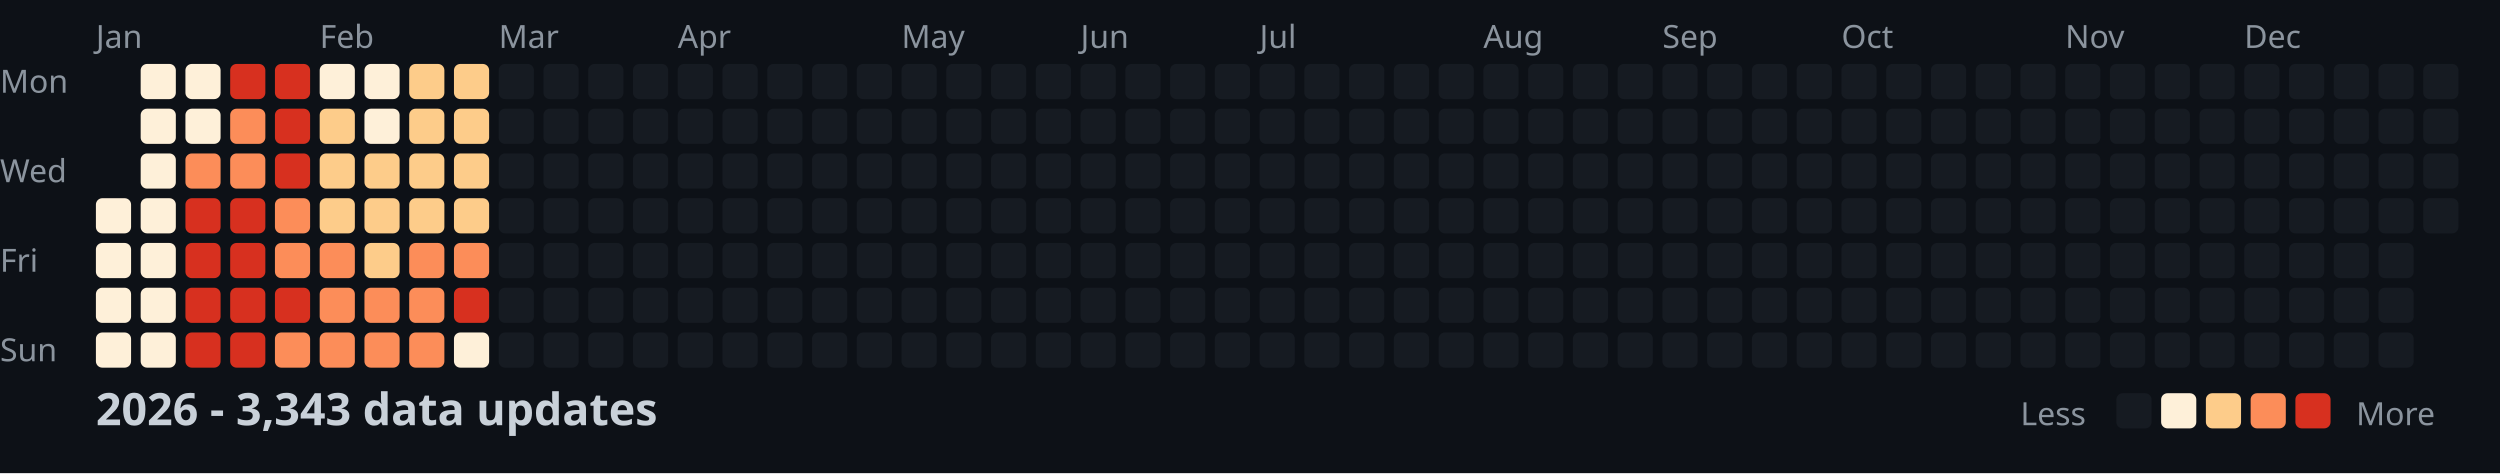
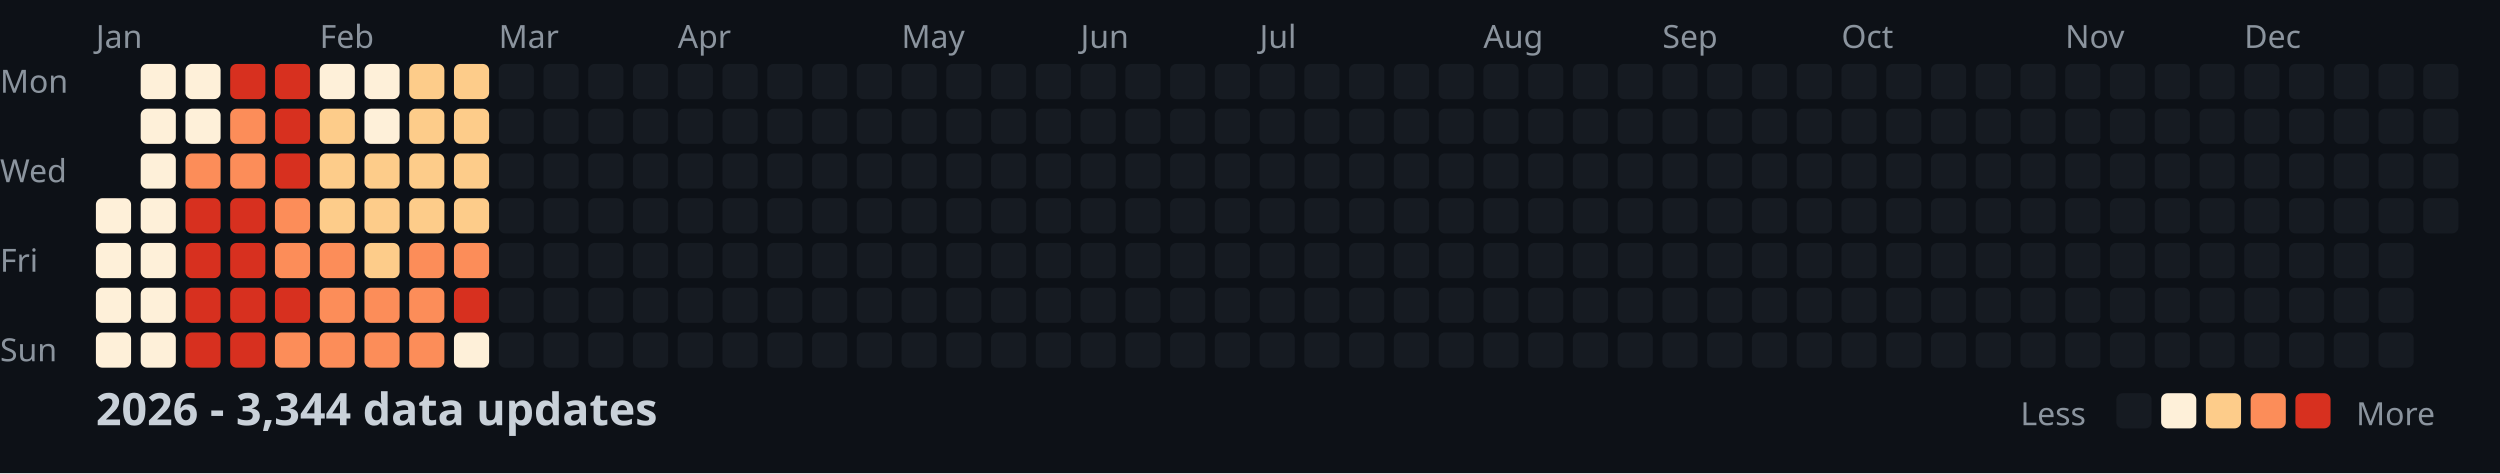
<svg xmlns="http://www.w3.org/2000/svg" width="782" height="148">
  <style>
    .month { font: 10px sans-serif; fill: #8b949e; }
    .day { font: 10px sans-serif; fill: #8b949e; }
    .title { font: bold 14px sans-serif; fill: #c9d1d9; }
    .legend { font: 10px sans-serif; fill: #8b949e; }
  </style>
  <rect width="100%" height="100%" fill="#0d1117" />
  <text x="0" y="29" class="day">Mon</text>
  <text x="0" y="57" class="day">Wed</text>
  <text x="0" y="85" class="day">Fri</text>
  <text x="0" y="113" class="day">Sun</text>
  <text x="30" y="15" class="month">Jan</text>
  <text x="100" y="15" class="month">Feb</text>
  <text x="156" y="15" class="month">Mar</text>
  <text x="212" y="15" class="month">Apr</text>
  <text x="282" y="15" class="month">May</text>
  <text x="338" y="15" class="month">Jun</text>
  <text x="394" y="15" class="month">Jul</text>
  <text x="464" y="15" class="month">Aug</text>
  <text x="520" y="15" class="month">Sep</text>
  <text x="576" y="15" class="month">Oct</text>
  <text x="646" y="15" class="month">Nov</text>
  <text x="702" y="15" class="month">Dec</text>
  <rect x="30" y="62" width="11" height="11" fill="#fef0d9" rx="2" />
  <rect x="30" y="76" width="11" height="11" fill="#fef0d9" rx="2" />
  <rect x="30" y="90" width="11" height="11" fill="#fef0d9" rx="2" />
  <rect x="30" y="104" width="11" height="11" fill="#fef0d9" rx="2" />
  <rect x="44" y="20" width="11" height="11" fill="#fef0d9" rx="2" />
  <rect x="44" y="34" width="11" height="11" fill="#fef0d9" rx="2" />
  <rect x="44" y="48" width="11" height="11" fill="#fef0d9" rx="2" />
  <rect x="44" y="62" width="11" height="11" fill="#fef0d9" rx="2" />
  <rect x="44" y="76" width="11" height="11" fill="#fef0d9" rx="2" />
  <rect x="44" y="90" width="11" height="11" fill="#fef0d9" rx="2" />
  <rect x="44" y="104" width="11" height="11" fill="#fef0d9" rx="2" />
  <rect x="58" y="20" width="11" height="11" fill="#fef0d9" rx="2" />
  <rect x="58" y="34" width="11" height="11" fill="#fef0d9" rx="2" />
  <rect x="58" y="48" width="11" height="11" fill="#fc8d59" rx="2" />
  <rect x="58" y="62" width="11" height="11" fill="#d7301f" rx="2" />
  <rect x="58" y="76" width="11" height="11" fill="#d7301f" rx="2" />
  <rect x="58" y="90" width="11" height="11" fill="#d7301f" rx="2" />
  <rect x="58" y="104" width="11" height="11" fill="#d7301f" rx="2" />
  <rect x="72" y="20" width="11" height="11" fill="#d7301f" rx="2" />
  <rect x="72" y="34" width="11" height="11" fill="#fc8d59" rx="2" />
  <rect x="72" y="48" width="11" height="11" fill="#fc8d59" rx="2" />
  <rect x="72" y="62" width="11" height="11" fill="#d7301f" rx="2" />
  <rect x="72" y="76" width="11" height="11" fill="#d7301f" rx="2" />
  <rect x="72" y="90" width="11" height="11" fill="#d7301f" rx="2" />
  <rect x="72" y="104" width="11" height="11" fill="#d7301f" rx="2" />
  <rect x="86" y="20" width="11" height="11" fill="#d7301f" rx="2" />
  <rect x="86" y="34" width="11" height="11" fill="#d7301f" rx="2" />
  <rect x="86" y="48" width="11" height="11" fill="#d7301f" rx="2" />
  <rect x="86" y="62" width="11" height="11" fill="#fc8d59" rx="2" />
  <rect x="86" y="76" width="11" height="11" fill="#fc8d59" rx="2" />
  <rect x="86" y="90" width="11" height="11" fill="#d7301f" rx="2" />
  <rect x="86" y="104" width="11" height="11" fill="#fc8d59" rx="2" />
  <rect x="100" y="20" width="11" height="11" fill="#fef0d9" rx="2" />
  <rect x="100" y="34" width="11" height="11" fill="#fdcc8a" rx="2" />
  <rect x="100" y="48" width="11" height="11" fill="#fdcc8a" rx="2" />
  <rect x="100" y="62" width="11" height="11" fill="#fdcc8a" rx="2" />
  <rect x="100" y="76" width="11" height="11" fill="#fc8d59" rx="2" />
  <rect x="100" y="90" width="11" height="11" fill="#fc8d59" rx="2" />
  <rect x="100" y="104" width="11" height="11" fill="#fc8d59" rx="2" />
  <rect x="114" y="20" width="11" height="11" fill="#fef0d9" rx="2" />
  <rect x="114" y="34" width="11" height="11" fill="#fef0d9" rx="2" />
  <rect x="114" y="48" width="11" height="11" fill="#fdcc8a" rx="2" />
  <rect x="114" y="62" width="11" height="11" fill="#fdcc8a" rx="2" />
  <rect x="114" y="76" width="11" height="11" fill="#fdcc8a" rx="2" />
  <rect x="114" y="90" width="11" height="11" fill="#fc8d59" rx="2" />
  <rect x="114" y="104" width="11" height="11" fill="#fc8d59" rx="2" />
  <rect x="128" y="20" width="11" height="11" fill="#fdcc8a" rx="2" />
  <rect x="128" y="34" width="11" height="11" fill="#fdcc8a" rx="2" />
  <rect x="128" y="48" width="11" height="11" fill="#fdcc8a" rx="2" />
  <rect x="128" y="62" width="11" height="11" fill="#fdcc8a" rx="2" />
  <rect x="128" y="76" width="11" height="11" fill="#fc8d59" rx="2" />
  <rect x="128" y="90" width="11" height="11" fill="#fc8d59" rx="2" />
  <rect x="128" y="104" width="11" height="11" fill="#fc8d59" rx="2" />
  <rect x="142" y="20" width="11" height="11" fill="#fdcc8a" rx="2" />
  <rect x="142" y="34" width="11" height="11" fill="#fdcc8a" rx="2" />
  <rect x="142" y="48" width="11" height="11" fill="#fdcc8a" rx="2" />
  <rect x="142" y="62" width="11" height="11" fill="#fdcc8a" rx="2" />
  <rect x="142" y="76" width="11" height="11" fill="#fc8d59" rx="2" />
  <rect x="142" y="90" width="11" height="11" fill="#d7301f" rx="2" />
  <rect x="142" y="104" width="11" height="11" fill="#fef0d9" rx="2" />
  <rect x="156" y="20" width="11" height="11" fill="#161b22" rx="2" />
  <rect x="156" y="34" width="11" height="11" fill="#161b22" rx="2" />
  <rect x="156" y="48" width="11" height="11" fill="#161b22" rx="2" />
  <rect x="156" y="62" width="11" height="11" fill="#161b22" rx="2" />
  <rect x="156" y="76" width="11" height="11" fill="#161b22" rx="2" />
  <rect x="156" y="90" width="11" height="11" fill="#161b22" rx="2" />
  <rect x="156" y="104" width="11" height="11" fill="#161b22" rx="2" />
  <rect x="170" y="20" width="11" height="11" fill="#161b22" rx="2" />
  <rect x="170" y="34" width="11" height="11" fill="#161b22" rx="2" />
  <rect x="170" y="48" width="11" height="11" fill="#161b22" rx="2" />
  <rect x="170" y="62" width="11" height="11" fill="#161b22" rx="2" />
  <rect x="170" y="76" width="11" height="11" fill="#161b22" rx="2" />
  <rect x="170" y="90" width="11" height="11" fill="#161b22" rx="2" />
  <rect x="170" y="104" width="11" height="11" fill="#161b22" rx="2" />
  <rect x="184" y="20" width="11" height="11" fill="#161b22" rx="2" />
  <rect x="184" y="34" width="11" height="11" fill="#161b22" rx="2" />
  <rect x="184" y="48" width="11" height="11" fill="#161b22" rx="2" />
  <rect x="184" y="62" width="11" height="11" fill="#161b22" rx="2" />
  <rect x="184" y="76" width="11" height="11" fill="#161b22" rx="2" />
  <rect x="184" y="90" width="11" height="11" fill="#161b22" rx="2" />
  <rect x="184" y="104" width="11" height="11" fill="#161b22" rx="2" />
  <rect x="198" y="20" width="11" height="11" fill="#161b22" rx="2" />
  <rect x="198" y="34" width="11" height="11" fill="#161b22" rx="2" />
  <rect x="198" y="48" width="11" height="11" fill="#161b22" rx="2" />
  <rect x="198" y="62" width="11" height="11" fill="#161b22" rx="2" />
  <rect x="198" y="76" width="11" height="11" fill="#161b22" rx="2" />
  <rect x="198" y="90" width="11" height="11" fill="#161b22" rx="2" />
  <rect x="198" y="104" width="11" height="11" fill="#161b22" rx="2" />
  <rect x="212" y="20" width="11" height="11" fill="#161b22" rx="2" />
  <rect x="212" y="34" width="11" height="11" fill="#161b22" rx="2" />
  <rect x="212" y="48" width="11" height="11" fill="#161b22" rx="2" />
  <rect x="212" y="62" width="11" height="11" fill="#161b22" rx="2" />
  <rect x="212" y="76" width="11" height="11" fill="#161b22" rx="2" />
  <rect x="212" y="90" width="11" height="11" fill="#161b22" rx="2" />
  <rect x="212" y="104" width="11" height="11" fill="#161b22" rx="2" />
  <rect x="226" y="20" width="11" height="11" fill="#161b22" rx="2" />
  <rect x="226" y="34" width="11" height="11" fill="#161b22" rx="2" />
  <rect x="226" y="48" width="11" height="11" fill="#161b22" rx="2" />
  <rect x="226" y="62" width="11" height="11" fill="#161b22" rx="2" />
  <rect x="226" y="76" width="11" height="11" fill="#161b22" rx="2" />
  <rect x="226" y="90" width="11" height="11" fill="#161b22" rx="2" />
  <rect x="226" y="104" width="11" height="11" fill="#161b22" rx="2" />
  <rect x="240" y="20" width="11" height="11" fill="#161b22" rx="2" />
  <rect x="240" y="34" width="11" height="11" fill="#161b22" rx="2" />
  <rect x="240" y="48" width="11" height="11" fill="#161b22" rx="2" />
  <rect x="240" y="62" width="11" height="11" fill="#161b22" rx="2" />
  <rect x="240" y="76" width="11" height="11" fill="#161b22" rx="2" />
  <rect x="240" y="90" width="11" height="11" fill="#161b22" rx="2" />
  <rect x="240" y="104" width="11" height="11" fill="#161b22" rx="2" />
  <rect x="254" y="20" width="11" height="11" fill="#161b22" rx="2" />
  <rect x="254" y="34" width="11" height="11" fill="#161b22" rx="2" />
  <rect x="254" y="48" width="11" height="11" fill="#161b22" rx="2" />
  <rect x="254" y="62" width="11" height="11" fill="#161b22" rx="2" />
  <rect x="254" y="76" width="11" height="11" fill="#161b22" rx="2" />
  <rect x="254" y="90" width="11" height="11" fill="#161b22" rx="2" />
  <rect x="254" y="104" width="11" height="11" fill="#161b22" rx="2" />
  <rect x="268" y="20" width="11" height="11" fill="#161b22" rx="2" />
  <rect x="268" y="34" width="11" height="11" fill="#161b22" rx="2" />
  <rect x="268" y="48" width="11" height="11" fill="#161b22" rx="2" />
  <rect x="268" y="62" width="11" height="11" fill="#161b22" rx="2" />
  <rect x="268" y="76" width="11" height="11" fill="#161b22" rx="2" />
  <rect x="268" y="90" width="11" height="11" fill="#161b22" rx="2" />
  <rect x="268" y="104" width="11" height="11" fill="#161b22" rx="2" />
  <rect x="282" y="20" width="11" height="11" fill="#161b22" rx="2" />
  <rect x="282" y="34" width="11" height="11" fill="#161b22" rx="2" />
  <rect x="282" y="48" width="11" height="11" fill="#161b22" rx="2" />
  <rect x="282" y="62" width="11" height="11" fill="#161b22" rx="2" />
  <rect x="282" y="76" width="11" height="11" fill="#161b22" rx="2" />
  <rect x="282" y="90" width="11" height="11" fill="#161b22" rx="2" />
  <rect x="282" y="104" width="11" height="11" fill="#161b22" rx="2" />
  <rect x="296" y="20" width="11" height="11" fill="#161b22" rx="2" />
  <rect x="296" y="34" width="11" height="11" fill="#161b22" rx="2" />
  <rect x="296" y="48" width="11" height="11" fill="#161b22" rx="2" />
  <rect x="296" y="62" width="11" height="11" fill="#161b22" rx="2" />
  <rect x="296" y="76" width="11" height="11" fill="#161b22" rx="2" />
  <rect x="296" y="90" width="11" height="11" fill="#161b22" rx="2" />
  <rect x="296" y="104" width="11" height="11" fill="#161b22" rx="2" />
  <rect x="310" y="20" width="11" height="11" fill="#161b22" rx="2" />
  <rect x="310" y="34" width="11" height="11" fill="#161b22" rx="2" />
  <rect x="310" y="48" width="11" height="11" fill="#161b22" rx="2" />
  <rect x="310" y="62" width="11" height="11" fill="#161b22" rx="2" />
  <rect x="310" y="76" width="11" height="11" fill="#161b22" rx="2" />
  <rect x="310" y="90" width="11" height="11" fill="#161b22" rx="2" />
  <rect x="310" y="104" width="11" height="11" fill="#161b22" rx="2" />
  <rect x="324" y="20" width="11" height="11" fill="#161b22" rx="2" />
  <rect x="324" y="34" width="11" height="11" fill="#161b22" rx="2" />
  <rect x="324" y="48" width="11" height="11" fill="#161b22" rx="2" />
  <rect x="324" y="62" width="11" height="11" fill="#161b22" rx="2" />
  <rect x="324" y="76" width="11" height="11" fill="#161b22" rx="2" />
  <rect x="324" y="90" width="11" height="11" fill="#161b22" rx="2" />
  <rect x="324" y="104" width="11" height="11" fill="#161b22" rx="2" />
  <rect x="338" y="20" width="11" height="11" fill="#161b22" rx="2" />
  <rect x="338" y="34" width="11" height="11" fill="#161b22" rx="2" />
  <rect x="338" y="48" width="11" height="11" fill="#161b22" rx="2" />
  <rect x="338" y="62" width="11" height="11" fill="#161b22" rx="2" />
  <rect x="338" y="76" width="11" height="11" fill="#161b22" rx="2" />
  <rect x="338" y="90" width="11" height="11" fill="#161b22" rx="2" />
  <rect x="338" y="104" width="11" height="11" fill="#161b22" rx="2" />
  <rect x="352" y="20" width="11" height="11" fill="#161b22" rx="2" />
  <rect x="352" y="34" width="11" height="11" fill="#161b22" rx="2" />
  <rect x="352" y="48" width="11" height="11" fill="#161b22" rx="2" />
  <rect x="352" y="62" width="11" height="11" fill="#161b22" rx="2" />
  <rect x="352" y="76" width="11" height="11" fill="#161b22" rx="2" />
  <rect x="352" y="90" width="11" height="11" fill="#161b22" rx="2" />
  <rect x="352" y="104" width="11" height="11" fill="#161b22" rx="2" />
  <rect x="366" y="20" width="11" height="11" fill="#161b22" rx="2" />
  <rect x="366" y="34" width="11" height="11" fill="#161b22" rx="2" />
  <rect x="366" y="48" width="11" height="11" fill="#161b22" rx="2" />
  <rect x="366" y="62" width="11" height="11" fill="#161b22" rx="2" />
  <rect x="366" y="76" width="11" height="11" fill="#161b22" rx="2" />
  <rect x="366" y="90" width="11" height="11" fill="#161b22" rx="2" />
  <rect x="366" y="104" width="11" height="11" fill="#161b22" rx="2" />
  <rect x="380" y="20" width="11" height="11" fill="#161b22" rx="2" />
  <rect x="380" y="34" width="11" height="11" fill="#161b22" rx="2" />
  <rect x="380" y="48" width="11" height="11" fill="#161b22" rx="2" />
  <rect x="380" y="62" width="11" height="11" fill="#161b22" rx="2" />
  <rect x="380" y="76" width="11" height="11" fill="#161b22" rx="2" />
  <rect x="380" y="90" width="11" height="11" fill="#161b22" rx="2" />
  <rect x="380" y="104" width="11" height="11" fill="#161b22" rx="2" />
  <rect x="394" y="20" width="11" height="11" fill="#161b22" rx="2" />
  <rect x="394" y="34" width="11" height="11" fill="#161b22" rx="2" />
  <rect x="394" y="48" width="11" height="11" fill="#161b22" rx="2" />
  <rect x="394" y="62" width="11" height="11" fill="#161b22" rx="2" />
  <rect x="394" y="76" width="11" height="11" fill="#161b22" rx="2" />
  <rect x="394" y="90" width="11" height="11" fill="#161b22" rx="2" />
  <rect x="394" y="104" width="11" height="11" fill="#161b22" rx="2" />
  <rect x="408" y="20" width="11" height="11" fill="#161b22" rx="2" />
  <rect x="408" y="34" width="11" height="11" fill="#161b22" rx="2" />
  <rect x="408" y="48" width="11" height="11" fill="#161b22" rx="2" />
  <rect x="408" y="62" width="11" height="11" fill="#161b22" rx="2" />
  <rect x="408" y="76" width="11" height="11" fill="#161b22" rx="2" />
  <rect x="408" y="90" width="11" height="11" fill="#161b22" rx="2" />
  <rect x="408" y="104" width="11" height="11" fill="#161b22" rx="2" />
  <rect x="422" y="20" width="11" height="11" fill="#161b22" rx="2" />
  <rect x="422" y="34" width="11" height="11" fill="#161b22" rx="2" />
  <rect x="422" y="48" width="11" height="11" fill="#161b22" rx="2" />
  <rect x="422" y="62" width="11" height="11" fill="#161b22" rx="2" />
  <rect x="422" y="76" width="11" height="11" fill="#161b22" rx="2" />
  <rect x="422" y="90" width="11" height="11" fill="#161b22" rx="2" />
  <rect x="422" y="104" width="11" height="11" fill="#161b22" rx="2" />
  <rect x="436" y="20" width="11" height="11" fill="#161b22" rx="2" />
  <rect x="436" y="34" width="11" height="11" fill="#161b22" rx="2" />
  <rect x="436" y="48" width="11" height="11" fill="#161b22" rx="2" />
  <rect x="436" y="62" width="11" height="11" fill="#161b22" rx="2" />
  <rect x="436" y="76" width="11" height="11" fill="#161b22" rx="2" />
  <rect x="436" y="90" width="11" height="11" fill="#161b22" rx="2" />
  <rect x="436" y="104" width="11" height="11" fill="#161b22" rx="2" />
  <rect x="450" y="20" width="11" height="11" fill="#161b22" rx="2" />
  <rect x="450" y="34" width="11" height="11" fill="#161b22" rx="2" />
  <rect x="450" y="48" width="11" height="11" fill="#161b22" rx="2" />
  <rect x="450" y="62" width="11" height="11" fill="#161b22" rx="2" />
  <rect x="450" y="76" width="11" height="11" fill="#161b22" rx="2" />
  <rect x="450" y="90" width="11" height="11" fill="#161b22" rx="2" />
  <rect x="450" y="104" width="11" height="11" fill="#161b22" rx="2" />
  <rect x="464" y="20" width="11" height="11" fill="#161b22" rx="2" />
  <rect x="464" y="34" width="11" height="11" fill="#161b22" rx="2" />
  <rect x="464" y="48" width="11" height="11" fill="#161b22" rx="2" />
  <rect x="464" y="62" width="11" height="11" fill="#161b22" rx="2" />
  <rect x="464" y="76" width="11" height="11" fill="#161b22" rx="2" />
  <rect x="464" y="90" width="11" height="11" fill="#161b22" rx="2" />
  <rect x="464" y="104" width="11" height="11" fill="#161b22" rx="2" />
  <rect x="478" y="20" width="11" height="11" fill="#161b22" rx="2" />
  <rect x="478" y="34" width="11" height="11" fill="#161b22" rx="2" />
  <rect x="478" y="48" width="11" height="11" fill="#161b22" rx="2" />
  <rect x="478" y="62" width="11" height="11" fill="#161b22" rx="2" />
  <rect x="478" y="76" width="11" height="11" fill="#161b22" rx="2" />
  <rect x="478" y="90" width="11" height="11" fill="#161b22" rx="2" />
  <rect x="478" y="104" width="11" height="11" fill="#161b22" rx="2" />
  <rect x="492" y="20" width="11" height="11" fill="#161b22" rx="2" />
  <rect x="492" y="34" width="11" height="11" fill="#161b22" rx="2" />
  <rect x="492" y="48" width="11" height="11" fill="#161b22" rx="2" />
  <rect x="492" y="62" width="11" height="11" fill="#161b22" rx="2" />
  <rect x="492" y="76" width="11" height="11" fill="#161b22" rx="2" />
  <rect x="492" y="90" width="11" height="11" fill="#161b22" rx="2" />
  <rect x="492" y="104" width="11" height="11" fill="#161b22" rx="2" />
  <rect x="506" y="20" width="11" height="11" fill="#161b22" rx="2" />
  <rect x="506" y="34" width="11" height="11" fill="#161b22" rx="2" />
  <rect x="506" y="48" width="11" height="11" fill="#161b22" rx="2" />
  <rect x="506" y="62" width="11" height="11" fill="#161b22" rx="2" />
  <rect x="506" y="76" width="11" height="11" fill="#161b22" rx="2" />
  <rect x="506" y="90" width="11" height="11" fill="#161b22" rx="2" />
  <rect x="506" y="104" width="11" height="11" fill="#161b22" rx="2" />
  <rect x="520" y="20" width="11" height="11" fill="#161b22" rx="2" />
  <rect x="520" y="34" width="11" height="11" fill="#161b22" rx="2" />
  <rect x="520" y="48" width="11" height="11" fill="#161b22" rx="2" />
  <rect x="520" y="62" width="11" height="11" fill="#161b22" rx="2" />
  <rect x="520" y="76" width="11" height="11" fill="#161b22" rx="2" />
  <rect x="520" y="90" width="11" height="11" fill="#161b22" rx="2" />
  <rect x="520" y="104" width="11" height="11" fill="#161b22" rx="2" />
  <rect x="534" y="20" width="11" height="11" fill="#161b22" rx="2" />
  <rect x="534" y="34" width="11" height="11" fill="#161b22" rx="2" />
  <rect x="534" y="48" width="11" height="11" fill="#161b22" rx="2" />
  <rect x="534" y="62" width="11" height="11" fill="#161b22" rx="2" />
  <rect x="534" y="76" width="11" height="11" fill="#161b22" rx="2" />
  <rect x="534" y="90" width="11" height="11" fill="#161b22" rx="2" />
  <rect x="534" y="104" width="11" height="11" fill="#161b22" rx="2" />
  <rect x="548" y="20" width="11" height="11" fill="#161b22" rx="2" />
  <rect x="548" y="34" width="11" height="11" fill="#161b22" rx="2" />
  <rect x="548" y="48" width="11" height="11" fill="#161b22" rx="2" />
  <rect x="548" y="62" width="11" height="11" fill="#161b22" rx="2" />
  <rect x="548" y="76" width="11" height="11" fill="#161b22" rx="2" />
  <rect x="548" y="90" width="11" height="11" fill="#161b22" rx="2" />
  <rect x="548" y="104" width="11" height="11" fill="#161b22" rx="2" />
  <rect x="562" y="20" width="11" height="11" fill="#161b22" rx="2" />
  <rect x="562" y="34" width="11" height="11" fill="#161b22" rx="2" />
  <rect x="562" y="48" width="11" height="11" fill="#161b22" rx="2" />
  <rect x="562" y="62" width="11" height="11" fill="#161b22" rx="2" />
  <rect x="562" y="76" width="11" height="11" fill="#161b22" rx="2" />
  <rect x="562" y="90" width="11" height="11" fill="#161b22" rx="2" />
  <rect x="562" y="104" width="11" height="11" fill="#161b22" rx="2" />
  <rect x="576" y="20" width="11" height="11" fill="#161b22" rx="2" />
  <rect x="576" y="34" width="11" height="11" fill="#161b22" rx="2" />
  <rect x="576" y="48" width="11" height="11" fill="#161b22" rx="2" />
  <rect x="576" y="62" width="11" height="11" fill="#161b22" rx="2" />
  <rect x="576" y="76" width="11" height="11" fill="#161b22" rx="2" />
  <rect x="576" y="90" width="11" height="11" fill="#161b22" rx="2" />
  <rect x="576" y="104" width="11" height="11" fill="#161b22" rx="2" />
  <rect x="590" y="20" width="11" height="11" fill="#161b22" rx="2" />
  <rect x="590" y="34" width="11" height="11" fill="#161b22" rx="2" />
  <rect x="590" y="48" width="11" height="11" fill="#161b22" rx="2" />
  <rect x="590" y="62" width="11" height="11" fill="#161b22" rx="2" />
  <rect x="590" y="76" width="11" height="11" fill="#161b22" rx="2" />
  <rect x="590" y="90" width="11" height="11" fill="#161b22" rx="2" />
  <rect x="590" y="104" width="11" height="11" fill="#161b22" rx="2" />
  <rect x="604" y="20" width="11" height="11" fill="#161b22" rx="2" />
  <rect x="604" y="34" width="11" height="11" fill="#161b22" rx="2" />
  <rect x="604" y="48" width="11" height="11" fill="#161b22" rx="2" />
  <rect x="604" y="62" width="11" height="11" fill="#161b22" rx="2" />
  <rect x="604" y="76" width="11" height="11" fill="#161b22" rx="2" />
  <rect x="604" y="90" width="11" height="11" fill="#161b22" rx="2" />
  <rect x="604" y="104" width="11" height="11" fill="#161b22" rx="2" />
  <rect x="618" y="20" width="11" height="11" fill="#161b22" rx="2" />
  <rect x="618" y="34" width="11" height="11" fill="#161b22" rx="2" />
  <rect x="618" y="48" width="11" height="11" fill="#161b22" rx="2" />
  <rect x="618" y="62" width="11" height="11" fill="#161b22" rx="2" />
  <rect x="618" y="76" width="11" height="11" fill="#161b22" rx="2" />
  <rect x="618" y="90" width="11" height="11" fill="#161b22" rx="2" />
  <rect x="618" y="104" width="11" height="11" fill="#161b22" rx="2" />
  <rect x="632" y="20" width="11" height="11" fill="#161b22" rx="2" />
  <rect x="632" y="34" width="11" height="11" fill="#161b22" rx="2" />
  <rect x="632" y="48" width="11" height="11" fill="#161b22" rx="2" />
  <rect x="632" y="62" width="11" height="11" fill="#161b22" rx="2" />
  <rect x="632" y="76" width="11" height="11" fill="#161b22" rx="2" />
  <rect x="632" y="90" width="11" height="11" fill="#161b22" rx="2" />
  <rect x="632" y="104" width="11" height="11" fill="#161b22" rx="2" />
  <rect x="646" y="20" width="11" height="11" fill="#161b22" rx="2" />
  <rect x="646" y="34" width="11" height="11" fill="#161b22" rx="2" />
  <rect x="646" y="48" width="11" height="11" fill="#161b22" rx="2" />
  <rect x="646" y="62" width="11" height="11" fill="#161b22" rx="2" />
  <rect x="646" y="76" width="11" height="11" fill="#161b22" rx="2" />
  <rect x="646" y="90" width="11" height="11" fill="#161b22" rx="2" />
  <rect x="646" y="104" width="11" height="11" fill="#161b22" rx="2" />
  <rect x="660" y="20" width="11" height="11" fill="#161b22" rx="2" />
  <rect x="660" y="34" width="11" height="11" fill="#161b22" rx="2" />
  <rect x="660" y="48" width="11" height="11" fill="#161b22" rx="2" />
  <rect x="660" y="62" width="11" height="11" fill="#161b22" rx="2" />
  <rect x="660" y="76" width="11" height="11" fill="#161b22" rx="2" />
  <rect x="660" y="90" width="11" height="11" fill="#161b22" rx="2" />
  <rect x="660" y="104" width="11" height="11" fill="#161b22" rx="2" />
  <rect x="674" y="20" width="11" height="11" fill="#161b22" rx="2" />
  <rect x="674" y="34" width="11" height="11" fill="#161b22" rx="2" />
  <rect x="674" y="48" width="11" height="11" fill="#161b22" rx="2" />
  <rect x="674" y="62" width="11" height="11" fill="#161b22" rx="2" />
  <rect x="674" y="76" width="11" height="11" fill="#161b22" rx="2" />
  <rect x="674" y="90" width="11" height="11" fill="#161b22" rx="2" />
  <rect x="674" y="104" width="11" height="11" fill="#161b22" rx="2" />
  <rect x="688" y="20" width="11" height="11" fill="#161b22" rx="2" />
  <rect x="688" y="34" width="11" height="11" fill="#161b22" rx="2" />
  <rect x="688" y="48" width="11" height="11" fill="#161b22" rx="2" />
  <rect x="688" y="62" width="11" height="11" fill="#161b22" rx="2" />
  <rect x="688" y="76" width="11" height="11" fill="#161b22" rx="2" />
  <rect x="688" y="90" width="11" height="11" fill="#161b22" rx="2" />
  <rect x="688" y="104" width="11" height="11" fill="#161b22" rx="2" />
  <rect x="702" y="20" width="11" height="11" fill="#161b22" rx="2" />
  <rect x="702" y="34" width="11" height="11" fill="#161b22" rx="2" />
  <rect x="702" y="48" width="11" height="11" fill="#161b22" rx="2" />
  <rect x="702" y="62" width="11" height="11" fill="#161b22" rx="2" />
  <rect x="702" y="76" width="11" height="11" fill="#161b22" rx="2" />
  <rect x="702" y="90" width="11" height="11" fill="#161b22" rx="2" />
  <rect x="702" y="104" width="11" height="11" fill="#161b22" rx="2" />
  <rect x="716" y="20" width="11" height="11" fill="#161b22" rx="2" />
  <rect x="716" y="34" width="11" height="11" fill="#161b22" rx="2" />
  <rect x="716" y="48" width="11" height="11" fill="#161b22" rx="2" />
  <rect x="716" y="62" width="11" height="11" fill="#161b22" rx="2" />
  <rect x="716" y="76" width="11" height="11" fill="#161b22" rx="2" />
  <rect x="716" y="90" width="11" height="11" fill="#161b22" rx="2" />
  <rect x="716" y="104" width="11" height="11" fill="#161b22" rx="2" />
  <rect x="730" y="20" width="11" height="11" fill="#161b22" rx="2" />
  <rect x="730" y="34" width="11" height="11" fill="#161b22" rx="2" />
  <rect x="730" y="48" width="11" height="11" fill="#161b22" rx="2" />
  <rect x="730" y="62" width="11" height="11" fill="#161b22" rx="2" />
  <rect x="730" y="76" width="11" height="11" fill="#161b22" rx="2" />
  <rect x="730" y="90" width="11" height="11" fill="#161b22" rx="2" />
  <rect x="730" y="104" width="11" height="11" fill="#161b22" rx="2" />
  <rect x="744" y="20" width="11" height="11" fill="#161b22" rx="2" />
  <rect x="744" y="34" width="11" height="11" fill="#161b22" rx="2" />
  <rect x="744" y="48" width="11" height="11" fill="#161b22" rx="2" />
  <rect x="744" y="62" width="11" height="11" fill="#161b22" rx="2" />
  <rect x="744" y="76" width="11" height="11" fill="#161b22" rx="2" />
  <rect x="744" y="90" width="11" height="11" fill="#161b22" rx="2" />
  <rect x="744" y="104" width="11" height="11" fill="#161b22" rx="2" />
  <rect x="758" y="20" width="11" height="11" fill="#161b22" rx="2" />
  <rect x="758" y="34" width="11" height="11" fill="#161b22" rx="2" />
  <rect x="758" y="48" width="11" height="11" fill="#161b22" rx="2" />
  <rect x="758" y="62" width="11" height="11" fill="#161b22" rx="2" />
-   <text x="30" y="133" class="title">2026 - 3,343 data updates</text>
+   <text x="30" y="133" class="title">2026 - 3,344 data updates</text>
  <text x="632" y="133" class="legend">Less</text>
  <rect x="662" y="123" width="11" height="11" fill="#161b22" rx="2" />
  <rect x="676" y="123" width="11" height="11" fill="#fef0d9" rx="2" />
  <rect x="690" y="123" width="11" height="11" fill="#fdcc8a" rx="2" />
  <rect x="704" y="123" width="11" height="11" fill="#fc8d59" rx="2" />
  <rect x="718" y="123" width="11" height="11" fill="#d7301f" rx="2" />
  <text x="737" y="133" class="legend">More</text>
</svg>
